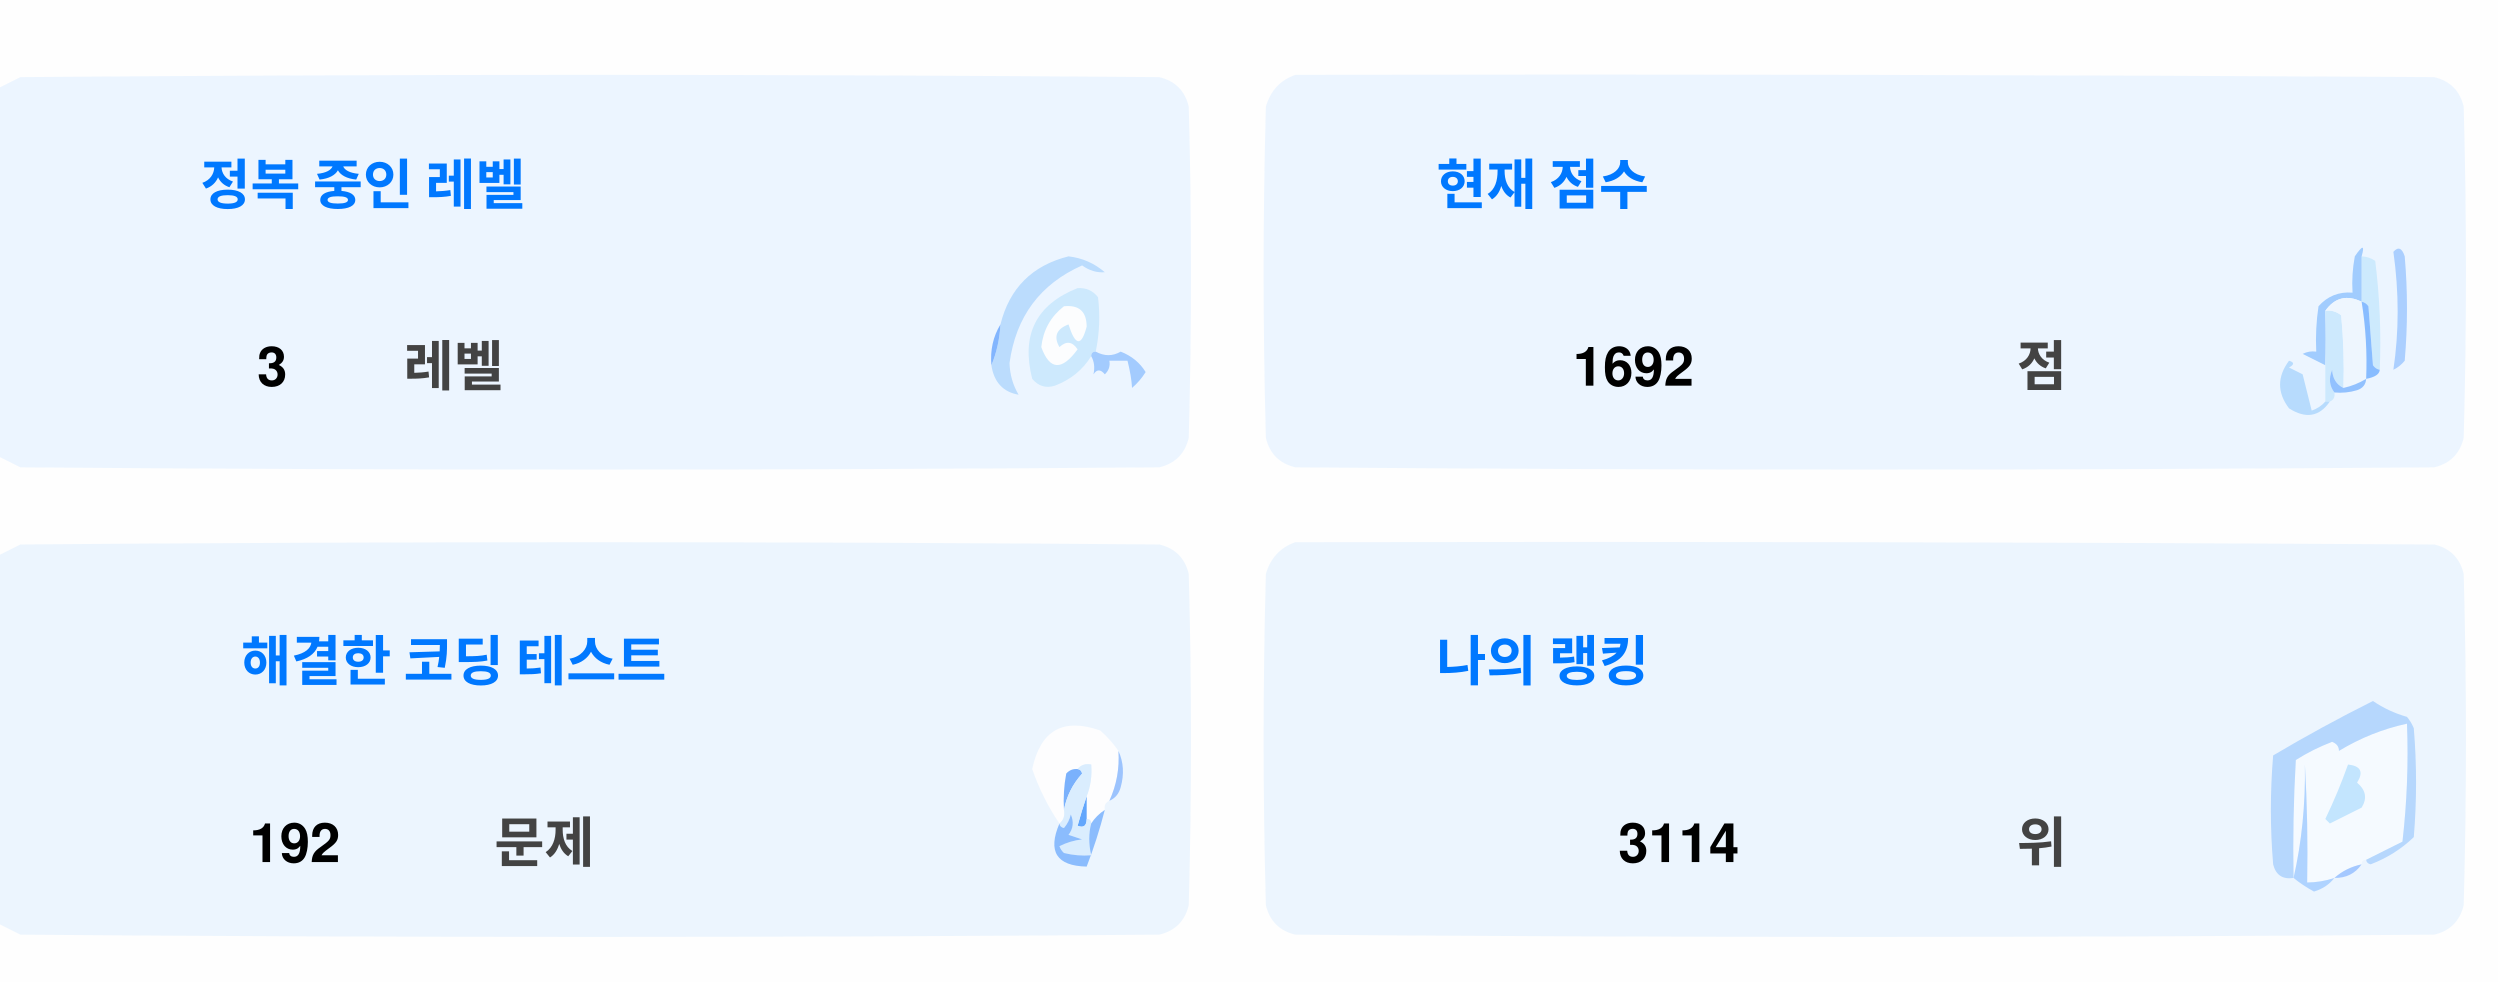
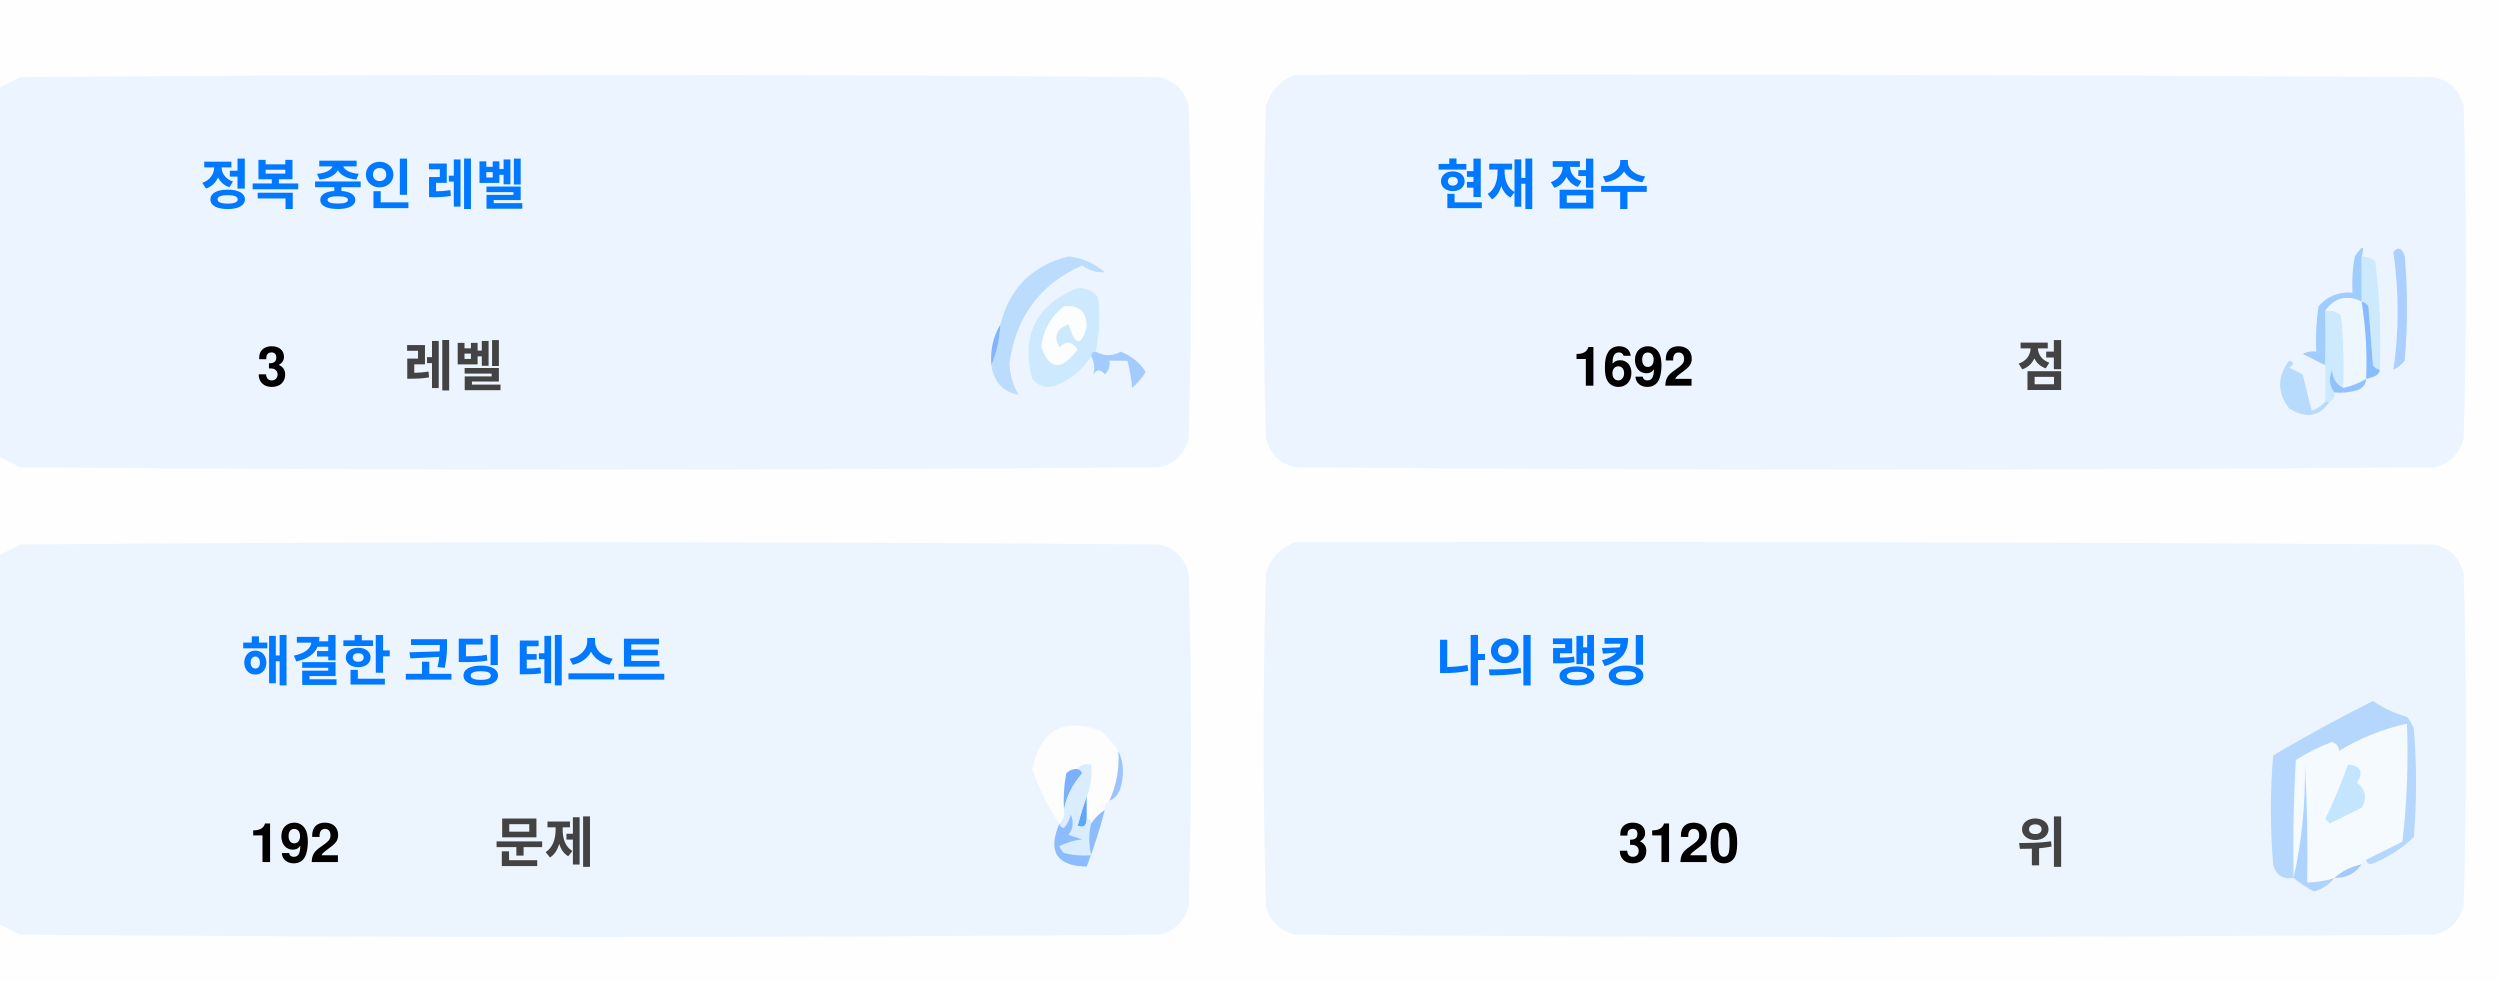
<svg xmlns="http://www.w3.org/2000/svg" version="1.1" width="551px" height="217px" style="shape-rendering:geometricPrecision; text-rendering:geometricPrecision; image-rendering:optimizeQuality; fill-rule:evenodd; clip-rule:evenodd">
  <style>.title {fill: #434343;font-size: 1rem;line-height: 1.5rem;font-weight: bold;font-family: -apple-system, BlinkMacSystemFont, Segoe UI, Helvetica, Arial, sans-serif, Apple Color Emoji, Segoe UI Emoji;}.desc {fill: #434343;font-size: 2.5rem;font-weight: bold;line-height: 1.5rem;font-family: -apple-system, BlinkMacSystemFont, Segoe UI, Helvetica, Arial, sans-serif, Apple Color Emoji, Segoe UI Emoji;}.desc-2 {fill: #434343;font-size: 1rem;font-weight: bold;line-height: 1.5rem;font-family: -apple-system, BlinkMacSystemFont, Segoe UI, Helvetica, Arial, sans-serif, Apple Color Emoji, Segoe UI Emoji;}.text, .desc {animation: twinkling 4s ease-in-out infinite;}@keyframes twinkling {40% { opacity: 1; }50% { opacity: 0.5; }60% { opacity: 1; }70% { opacity: 0.5; }80% { opacity: 1; }}</style>
  <g>
    <path style="opacity:1" fill="#fefefe" d="M -0.5,-0.5 C 183.167,-0.5 366.833,-0.5 550.5,-0.5C 550.5,71.833 550.5,144.167 550.5,216.5C 366.833,216.5 183.167,216.5 -0.5,216.5C -0.5,212.167 -0.5,207.833 -0.5,203.5C 1.14,204.32 2.807,205.153 4.5,206C 88.167,206.667 171.833,206.667 255.5,206C 259,205.167 261.167,203 262,199.5C 262.667,175.167 262.667,150.833 262,126.5C 261.167,123 259,120.833 255.5,120C 171.833,119.333 88.167,119.333 4.5,120C 2.807,120.847 1.14,121.68 -0.5,122.5C -0.5,115.167 -0.5,107.833 -0.5,100.5C 1.14,101.32 2.807,102.153 4.5,103C 88.167,103.667 171.833,103.667 255.5,103C 259,102.167 261.167,100 262,96.5C 262.667,72.167 262.667,47.833 262,23.5C 261.167,20 259,17.833 255.5,17C 171.833,16.333 88.167,16.333 4.5,17C 2.807,17.847 1.14,18.68 -0.5,19.5C -0.5,12.833 -0.5,6.167 -0.5,-0.5 Z" />
  </g>
  <g>
    <path style="opacity:1" fill="#ecf5ff" d="M -0.5,100.5 C -0.5,73.5 -0.5,46.5 -0.5,19.5C 1.14,18.68 2.807,17.847 4.5,17C 88.167,16.333 171.833,16.333 255.5,17C 259,17.833 261.167,20 262,23.5C 262.667,47.833 262.667,72.167 262,96.5C 261.167,100 259,102.167 255.5,103C 171.833,103.667 88.167,103.667 4.5,103C 2.807,102.153 1.14,101.32 -0.5,100.5 Z" />
  </g>
  <g>
    <path style="opacity:1" fill="#ecf5ff" d="M 285.5,16.5 C 369.167,16.333 452.834,16.5 536.5,17C 540,17.833 542.167,20 543,23.5C 543.667,47.833 543.667,72.167 543,96.5C 542.167,100 540,102.167 536.5,103C 452.833,103.667 369.167,103.667 285.5,103C 282,102.167 279.833,100 279,96.5C 278.333,72.167 278.333,47.833 279,23.5C 280.018,19.985 282.185,17.652 285.5,16.5 Z" />
  </g>
  <g>
    <path style="opacity:1" fill="#cdeafd" d="M 520.5,56.5 C 521.583,56.539 522.583,56.873 523.5,57.5C 524.498,65.472 524.831,73.472 524.5,81.5C 523.883,81.389 523.383,81.056 523,80.5C 522.667,76.167 522.333,71.833 522,67.5C 521.617,66.944 521.117,66.611 520.5,66.5C 520.5,63.167 520.5,59.833 520.5,56.5 Z" />
  </g>
  <g>
    <path style="opacity:1" fill="#abcfff" d="M 527.5,55.5 C 528.566,54.308 529.399,54.641 530,56.5C 530.667,64.167 530.667,71.833 530,79.5C 529.311,80.357 528.478,81.023 527.5,81.5C 528.758,73.08 528.758,64.414 527.5,55.5 Z" />
  </g>
  <g>
    <path style="opacity:1" fill="#bbdcfd" d="M 218.5,80.5 C 219.657,77.727 220.324,74.727 220.5,71.5C 222.49,63.51 227.49,58.51 235.5,56.5C 238.528,56.847 241.194,58.014 243.5,60C 241.744,60.141 240.078,59.641 238.5,58.5C 229.247,62.607 223.914,69.773 222.5,80C 222.565,82.526 223.232,84.859 224.5,87C 221.07,86.397 219.07,84.231 218.5,80.5 Z" />
  </g>
  <g>
    <path style="opacity:1" fill="#cde9fd" d="M 241.5,77.5 C 240.833,77.5 240.5,77.833 240.5,78.5C 238.628,81.529 235.961,83.695 232.5,85C 230.536,85.624 228.869,85.124 227.5,83.5C 225.021,73.791 228.354,67.124 237.5,63.5C 239.374,63.39 240.874,64.056 242,65.5C 242.497,69.524 242.331,73.524 241.5,77.5 Z" />
  </g>
  <g>
    <path style="opacity:1" fill="#fcfdfe" d="M 234.5,67.5 C 237.826,67.162 239.493,68.662 239.5,72C 238.334,76.434 237,76.267 235.5,71.5C 232.832,72.515 232.166,74.182 233.5,76.5C 235.017,75.089 236.351,75.256 237.5,77C 234.006,81.771 231.34,81.605 229.5,76.5C 229.904,72.771 231.571,69.771 234.5,67.5 Z" />
  </g>
  <g>
    <path style="opacity:1" fill="#a1ccfe" d="M 520.5,56.5 C 520.5,59.833 520.5,63.167 520.5,66.5C 517.238,64.922 514.572,65.589 512.5,68.5C 512.617,72.81 512.617,76.81 512.5,80.5C 510.86,79.68 509.193,78.847 507.5,78C 508.448,77.517 509.448,77.35 510.5,77.5C 510.335,74.15 510.502,70.817 511,67.5C 512.995,65.253 515.495,64.253 518.5,64.5C 518.336,61.813 518.503,59.146 519,56.5C 520.731,53.969 521.231,53.969 520.5,56.5 Z" />
  </g>
  <g>
    <path style="opacity:1" fill="#cde9fd" d="M 512.5,68.5 C 513.822,68.33 514.989,68.663 516,69.5C 516.499,74.823 516.666,80.156 516.5,85.5C 514.955,84.77 514.122,83.437 514,81.5C 513.22,83.387 513.387,85.054 514.5,86.5C 514.672,87.492 514.338,88.158 513.5,88.5C 513.167,88.5 512.833,88.5 512.5,88.5C 512.5,85.833 512.5,83.167 512.5,80.5C 512.617,76.81 512.617,72.81 512.5,68.5 Z" />
  </g>
  <g>
    <path style="opacity:1" fill="#eef6fe" d="M 520.5,66.5 C 521.407,72.106 521.74,77.773 521.5,83.5C 519.95,84.441 518.284,85.108 516.5,85.5C 516.666,80.156 516.499,74.823 516,69.5C 514.989,68.663 513.822,68.33 512.5,68.5C 514.572,65.589 517.238,64.922 520.5,66.5 Z" />
  </g>
  <g>
    <path style="opacity:1" fill="#88bcff" d="M 520.5,66.5 C 521.117,66.611 521.617,66.944 522,67.5C 522.333,71.833 522.667,76.167 523,80.5C 523.383,81.056 523.883,81.389 524.5,81.5C 524.445,82.469 523.445,83.136 521.5,83.5C 521.74,77.773 521.407,72.106 520.5,66.5 Z" />
  </g>
  <g>
    <path style="opacity:1" fill="#82b5fe" d="M 220.5,71.5 C 220.324,74.727 219.657,77.727 218.5,80.5C 218.215,77.171 218.882,74.171 220.5,71.5 Z" />
  </g>
  <g>
    <path style="opacity:1" fill="#a3cbfe" d="M 240.5,78.5 C 240.5,77.833 240.833,77.5 241.5,77.5C 243.391,78.536 245.224,78.536 247,77.5C 249.391,78.429 251.225,79.929 252.5,82C 251.681,83.319 250.681,84.486 249.5,85.5C 249.409,83.777 249.075,81.777 248.5,79.5C 247.167,79.5 245.833,79.5 244.5,79.5C 244.719,80.675 244.386,81.675 243.5,82.5C 242.575,81.359 241.741,81.359 241,82.5C 241.331,80.981 241.164,79.648 240.5,78.5 Z" />
  </g>
  <g>
    <path style="opacity:1" fill="#b7dbfd" d="M 512.5,88.5 C 512.833,88.5 513.167,88.5 513.5,88.5C 511.199,91.857 508.199,92.357 504.5,90C 501.872,86.535 501.872,83.035 504.5,79.5C 505.696,79.846 505.696,80.346 504.5,81C 505.5,81.5 506.5,82 507.5,82.5C 508.167,85.167 508.833,87.833 509.5,90.5C 510.739,90.058 511.739,89.391 512.5,88.5 Z" />
  </g>
  <g>
    <path style="opacity:1" fill="#92c1fe" d="M 516.5,85.5 C 518.284,85.108 519.95,84.441 521.5,83.5C 521.423,84.75 520.756,85.583 519.5,86C 517.866,86.493 516.199,86.66 514.5,86.5C 513.387,85.054 513.22,83.387 514,81.5C 514.122,83.437 514.955,84.77 516.5,85.5 Z" />
  </g>
  <g>
    <path style="opacity:1" fill="#ecf5fe" d="M -0.5,203.5 C -0.5,176.5 -0.5,149.5 -0.5,122.5C 1.14,121.68 2.807,120.847 4.5,120C 88.167,119.333 171.833,119.333 255.5,120C 259,120.833 261.167,123 262,126.5C 262.667,150.833 262.667,175.167 262,199.5C 261.167,203 259,205.167 255.5,206C 171.833,206.667 88.167,206.667 4.5,206C 2.807,205.153 1.14,204.32 -0.5,203.5 Z" />
  </g>
  <g>
    <path style="opacity:1" fill="#ecf5fe" d="M 285.5,119.5 C 369.167,119.333 452.834,119.5 536.5,120C 540,120.833 542.167,123 543,126.5C 543.667,150.833 543.667,175.167 543,199.5C 542.167,203 540,205.167 536.5,206C 452.833,206.667 369.167,206.667 285.5,206C 282,205.167 279.833,203 279,199.5C 278.333,175.167 278.333,150.833 279,126.5C 280.018,122.985 282.185,120.652 285.5,119.5 Z" />
  </g>
  <g>
    <path style="opacity:1" fill="#fdfdfe" d="M 246.5,165.5 C 246.758,169.367 246.092,173.034 244.5,176.5C 243.662,176.842 243.328,177.508 243.5,178.5C 242.272,179.306 241.272,180.306 240.5,181.5C 240.5,180.833 240.167,180.5 239.5,180.5C 239.5,178.833 239.5,177.167 239.5,175.5C 240.369,173.283 240.702,170.95 240.5,168.5C 239.209,168.263 238.209,168.596 237.5,169.5C 236.504,169.414 235.671,169.748 235,170.5C 234.503,173.146 234.336,175.813 234.5,178.5C 234.737,179.791 234.404,180.791 233.5,181.5C 230.986,177.806 228.986,173.806 227.5,169.5C 229.309,160.957 234.309,158.124 242.5,161C 244.07,162.397 245.404,163.897 246.5,165.5 Z" />
  </g>
  <g>
    <path style="opacity:1" fill="#f5faff" d="M 521.5,189.5 C 520.833,189.5 520.5,189.833 520.5,190.5C 518.181,190.992 516.181,191.992 514.5,193.5C 512.565,194.15 510.565,194.483 508.5,194.5C 508.666,185.827 508.5,177.16 508,168.5C 508.141,177.227 507.308,185.56 505.5,193.5C 505.334,184.827 505.5,176.16 506,167.5C 508.527,165.903 511.194,164.57 514,163.5C 515.011,163.892 515.511,164.559 515.5,165.5C 520.21,162.641 525.21,160.641 530.5,159.5C 530.831,168.192 530.498,176.859 529.5,185.5C 526.807,186.847 524.14,188.18 521.5,189.5 Z" />
  </g>
  <g>
    <path style="opacity:1" fill="#b6d7fd" d="M 521.5,189.5 C 524.14,188.18 526.807,186.847 529.5,185.5C 530.498,176.859 530.831,168.192 530.5,159.5C 525.21,160.641 520.21,162.641 515.5,165.5C 515.511,164.559 515.011,163.892 514,163.5C 511.194,164.57 508.527,165.903 506,167.5C 505.5,176.16 505.334,184.827 505.5,193.5C 503.089,193.863 501.589,192.863 501,190.5C 500.333,182.5 500.333,174.5 501,166.5C 508.173,162.246 515.507,158.246 523,154.5C 525.304,156.068 527.804,157.235 530.5,158C 531.126,158.75 531.626,159.584 532,160.5C 532.667,168.5 532.667,176.5 532,184.5C 529.292,187.111 526.125,189.111 522.5,190.5C 521.893,190.376 521.56,190.043 521.5,189.5 Z" />
  </g>
  <g>
    <path style="opacity:1" fill="#c3e5fe" d="M 517.5,168.5 C 520.317,168.801 520.984,170.134 519.5,172.5C 521.439,174.122 521.772,175.956 520.5,178C 518.167,179.167 515.833,180.333 513.5,181.5C 513.167,181.167 512.833,180.833 512.5,180.5C 514.414,176.515 516.081,172.515 517.5,168.5 Z" />
  </g>
  <g>
    <path style="opacity:1" fill="#7ab1fc" d="M 237.5,169.5 C 238.043,169.56 238.376,169.893 238.5,170.5C 236.395,172.836 235.062,175.503 234.5,178.5C 234.336,175.813 234.503,173.146 235,170.5C 235.671,169.748 236.504,169.414 237.5,169.5 Z" />
  </g>
  <g>
    <path style="opacity:1" fill="#afd3ff" d="M 514.5,193.5 C 513.378,194.947 511.878,195.947 510,196.5C 508.348,195.601 506.848,194.601 505.5,193.5C 507.308,185.56 508.141,177.227 508,168.5C 508.5,177.16 508.666,185.827 508.5,194.5C 510.565,194.483 512.565,194.15 514.5,193.5 Z" />
  </g>
  <g>
    <path style="opacity:1" fill="#9cc3fd" d="M 246.5,165.5 C 247.634,167.966 247.801,170.633 247,173.5C 246.623,174.942 245.79,175.942 244.5,176.5C 246.092,173.034 246.758,169.367 246.5,165.5 Z" />
  </g>
  <g>
    <path style="opacity:1" fill="#62a6fc" d="M 239.5,175.5 C 239.5,177.167 239.5,178.833 239.5,180.5C 239.483,182.028 238.816,182.528 237.5,182C 238.117,179.723 238.784,177.556 239.5,175.5 Z" />
  </g>
  <g>
    <path style="opacity:1" fill="#daedfe" d="M 237.5,169.5 C 238.209,168.596 239.209,168.263 240.5,168.5C 240.702,170.95 240.369,173.283 239.5,175.5C 238.784,177.556 238.117,179.723 237.5,182C 238.816,182.528 239.483,182.028 239.5,180.5C 240.167,180.5 240.5,180.833 240.5,181.5C 239.918,183.669 239.918,186.002 240.5,188.5C 238.473,188.662 236.473,188.495 234.5,188C 234.043,187.586 233.709,187.086 233.5,186.5C 235.078,185.702 236.744,185.202 238.5,185C 237.5,184.667 236.5,184.333 235.5,184C 236.554,182.612 236.72,181.112 236,179.5C 235.751,180.624 235.251,181.624 234.5,182.5C 233.893,182.376 233.56,182.043 233.5,181.5C 234.404,180.791 234.737,179.791 234.5,178.5C 235.062,175.503 236.395,172.836 238.5,170.5C 238.376,169.893 238.043,169.56 237.5,169.5 Z" />
  </g>
  <g>
    <path style="opacity:1" fill="#8bbcfd" d="M 243.5,178.5 C 242.395,182.803 241.062,186.969 239.5,191C 232.857,190.847 230.857,187.68 233.5,181.5C 233.56,182.043 233.893,182.376 234.5,182.5C 235.251,181.624 235.751,180.624 236,179.5C 236.72,181.112 236.554,182.612 235.5,184C 236.5,184.333 237.5,184.667 238.5,185C 236.744,185.202 235.078,185.702 233.5,186.5C 233.709,187.086 234.043,187.586 234.5,188C 236.473,188.495 238.473,188.662 240.5,188.5C 239.918,186.002 239.918,183.669 240.5,181.5C 241.272,180.306 242.272,179.306 243.5,178.5 Z" />
  </g>
  <g>
    <path style="opacity:1" fill="#a4c8ff" d="M 520.5,190.5 C 519.089,192.539 517.089,193.539 514.5,193.5C 516.181,191.992 518.181,190.992 520.5,190.5 Z" />
  </g>
  <text text-anchor="middle" x="80" y="45" class="title" style="fill:#0078ff;" stroke="#none" stroke-width="1">정복 중인 레벨</text>
  <text text-anchor="middle" x="60" y="85" class="desc" style="fill:#000000;" stroke="#none" stroke-width="1">3</text>
  <text text-anchor="middle" x="100" y="85" class="desc-2" style="fill:#434343;" stroke="#none" stroke-width="1">레벨</text>
  <text text-anchor="middle" x="340" y="45" class="title" style="fill:#0078ff;" stroke="#none" stroke-width="1">현재 점수</text>
  <text text-anchor="middle" x="360" y="85" class="desc" style="fill:#000000;" stroke="#none" stroke-width="1">1692</text>
  <text text-anchor="middle" x="450" y="85" class="desc-2" style="fill:#434343;" stroke="#none" stroke-width="1">점</text>
  <text text-anchor="middle" x="100" y="150" class="title" style="fill:#0078ff;" stroke="#none" stroke-width="1">해결한 코딩 테스트</text>
  <text text-anchor="middle" x="65" y="190" class="desc" style="fill:#000000;" stroke="#none" stroke-width="1">192</text>
  <text text-anchor="middle" x="120" y="190" class="desc-2" style="fill:#434343;" stroke="#none" stroke-width="1">문제</text>
  <text text-anchor="middle" x="340" y="150" class="title" style="fill:#0078ff;" stroke="#none" stroke-width="1">나의 랭킹</text>
-   <text text-anchor="middle" x="370" y="190" class="desc" style="fill:#000000;" stroke="#none" stroke-width="1">3114</text>
+   <text text-anchor="middle" x="370" y="190" class="desc" style="fill:#000000;" stroke="#none" stroke-width="1">3120</text>
  <text text-anchor="middle" x="450" y="190" class="desc-2" style="fill:#434343;" stroke="#none" stroke-width="1">위</text>
</svg>
